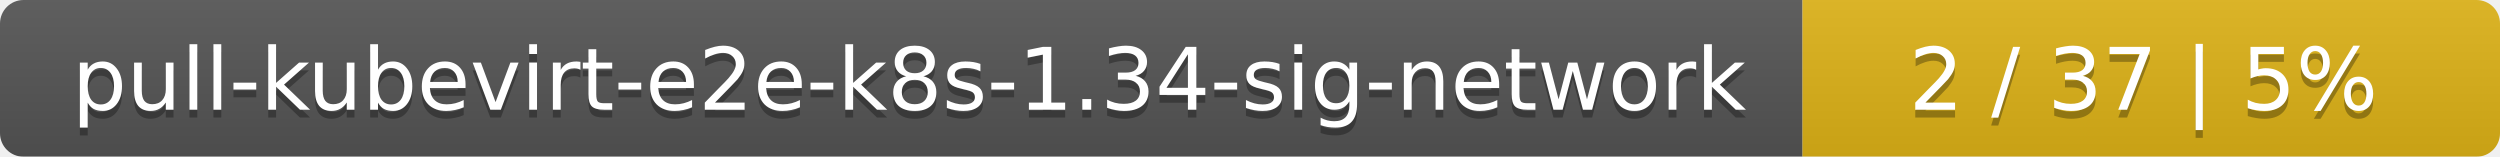
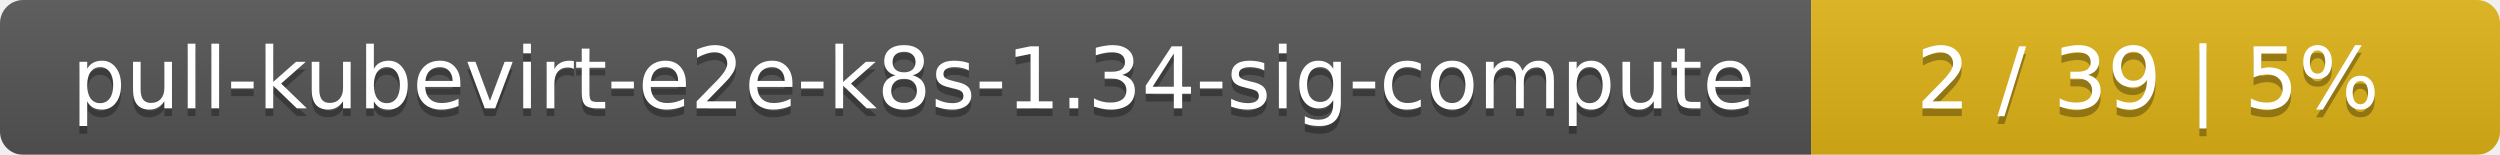
- <svg xmlns="http://www.w3.org/2000/svg" width="319" height="20">
+ <svg xmlns="http://www.w3.org/2000/svg" width="323" height="20">
  <linearGradient id="smooth" x2="0" y2="100%">
    <stop offset="0" stop-color="#bbb" stop-opacity=".1" />
    <stop offset="1" stop-opacity=".1" />
  </linearGradient>
  <mask id="round">
-     <rect width="319" height="20" rx="3" fill="#fff" />
+     <rect width="323" height="20" rx="3" fill="#fff" />
  </mask>
  <g mask="url(#round)">
-     <rect width="230" height="20" fill="#555" />
-     <rect x="230" width="89" height="20" fill="#dfb317" />
-     <rect width="319" height="20" fill="url(#smooth)" />
+     <rect width="234" height="20" fill="#555" />
+     <rect x="234" width="89" height="20" fill="#dfb317" />
+     <rect width="323" height="20" fill="url(#smooth)" />
  </g>
  <g fill="#fff" text-anchor="middle" font-family="DejaVu Sans,Verdana,Geneva,sans-serif" font-size="11">
-     <text x="116" y="15" fill="#010101" fill-opacity=".3">pull-kubevirt-e2e-k8s-1.34-sig-network</text>
-     <text x="116" y="14">pull-kubevirt-e2e-k8s-1.34-sig-network</text>
-     <text x="273.5" y="15" fill="#010101" fill-opacity=".3">2 / 37    |    5%</text>
-     <text x="273.5" y="14">2 / 37    |    5%</text>
+     <text x="118" y="15" fill="#010101" fill-opacity=".3">pull-kubevirt-e2e-k8s-1.34-sig-compute</text>
+     <text x="118" y="14">pull-kubevirt-e2e-k8s-1.34-sig-compute</text>
+     <text x="277.5" y="15" fill="#010101" fill-opacity=".3">2 / 39    |    5%</text>
+     <text x="277.5" y="14">2 / 39    |    5%</text>
  </g>
</svg>
